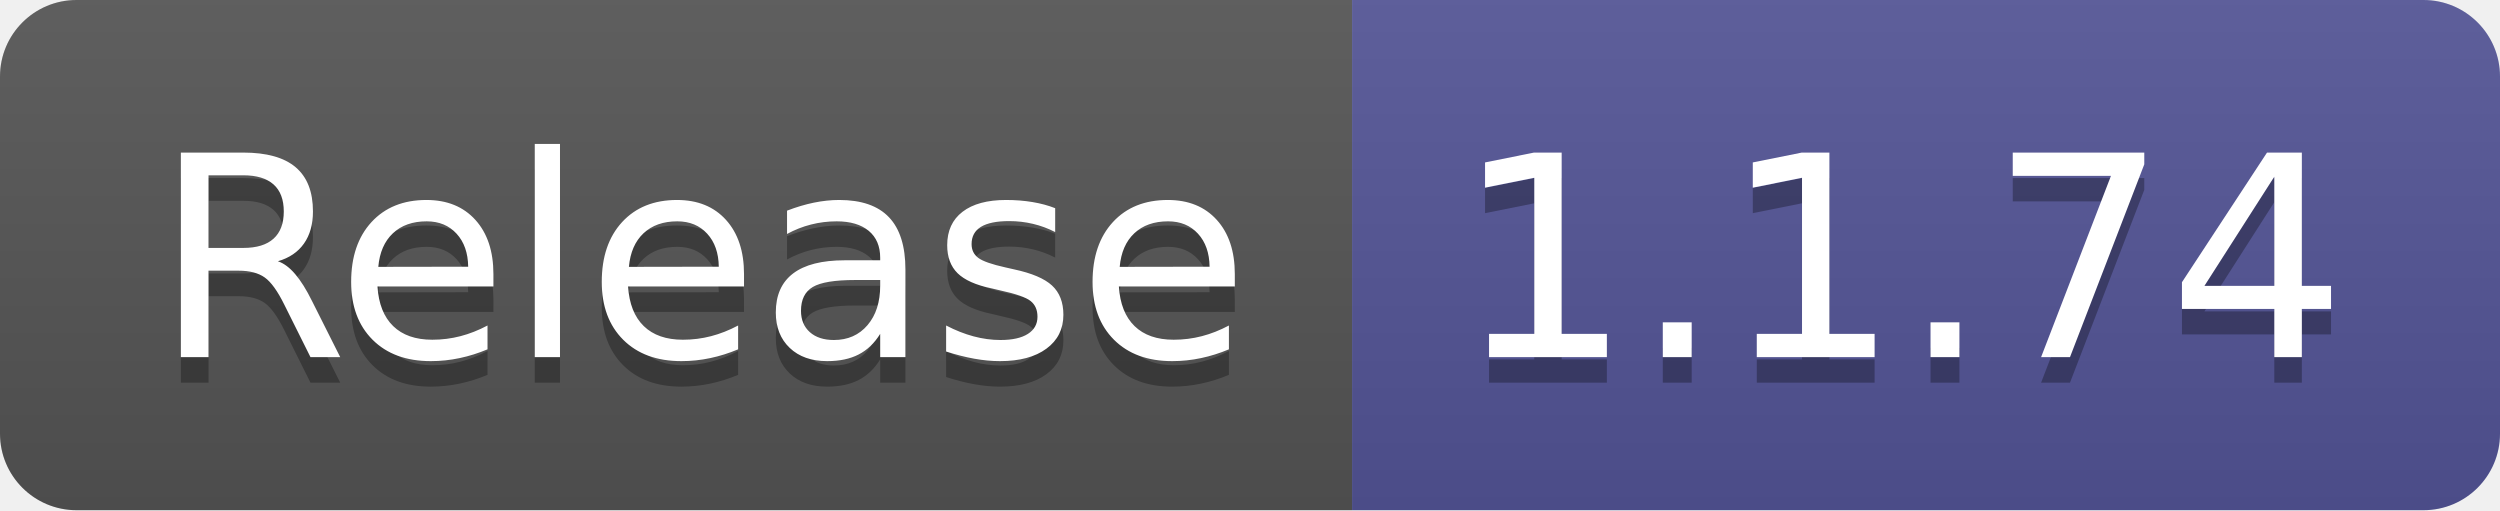
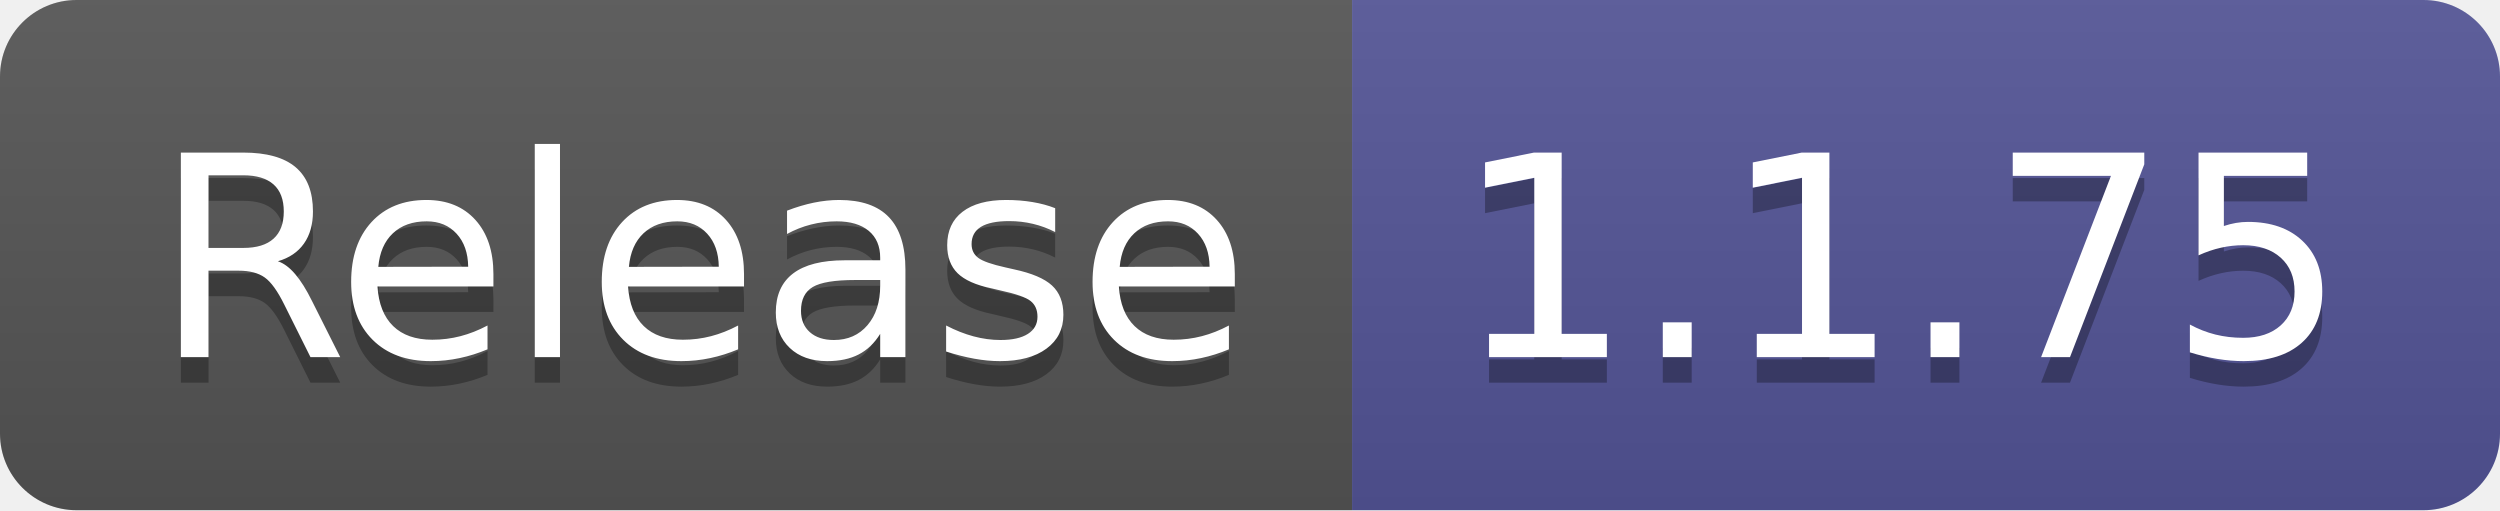
- <svg xmlns="http://www.w3.org/2000/svg" width="98" height="20" role="img" aria-label="Release: 1.1.74">
+ <svg xmlns="http://www.w3.org/2000/svg" width="98" height="20" role="img" aria-label="Release: 1.1.75">
  <linearGradient id="s" x2="0" y2="100%">
    <stop offset="0" stop-color="#bbb" stop-opacity=".1" />
    <stop offset="1" stop-opacity=".1" />
  </linearGradient>
  <clipPath id="r">
    <rect width="98" height="20" rx="3" fill="#fff" />
  </clipPath>
  <g clip-path="url(#r)">
    <rect width="53" height="20" fill="#555" />
    <rect x="53" width="45" height="20" fill="#535597" />
    <rect width="98" height="20" fill="url(#s)" />
  </g>
  <g fill="#fff" text-anchor="middle" font-family="Verdana,Geneva,DejaVu Sans,sans-serif" text-rendering="geometricPrecision" font-size="110">
    <text aria-hidden="true" x="275" y="150" fill="#010101" fill-opacity=".3" transform="scale(.1)" textLength="430">Release</text>
    <text x="275" y="140" transform="scale(.1)" fill="#fff" textLength="430">Release</text>
-     <text aria-hidden="true" x="745" y="150" fill="#010101" fill-opacity=".3" transform="scale(.1)" textLength="350">1.1.74</text>
-     <text x="745" y="140" transform="scale(.1)" fill="#fff" textLength="350">1.1.74</text>
+     <text aria-hidden="true" x="745" y="150" fill="#010101" fill-opacity=".3" transform="scale(.1)" textLength="350">1.1.75</text>
+     <text x="745" y="140" transform="scale(.1)" fill="#fff" textLength="350">1.1.75</text>
  </g>
</svg>
